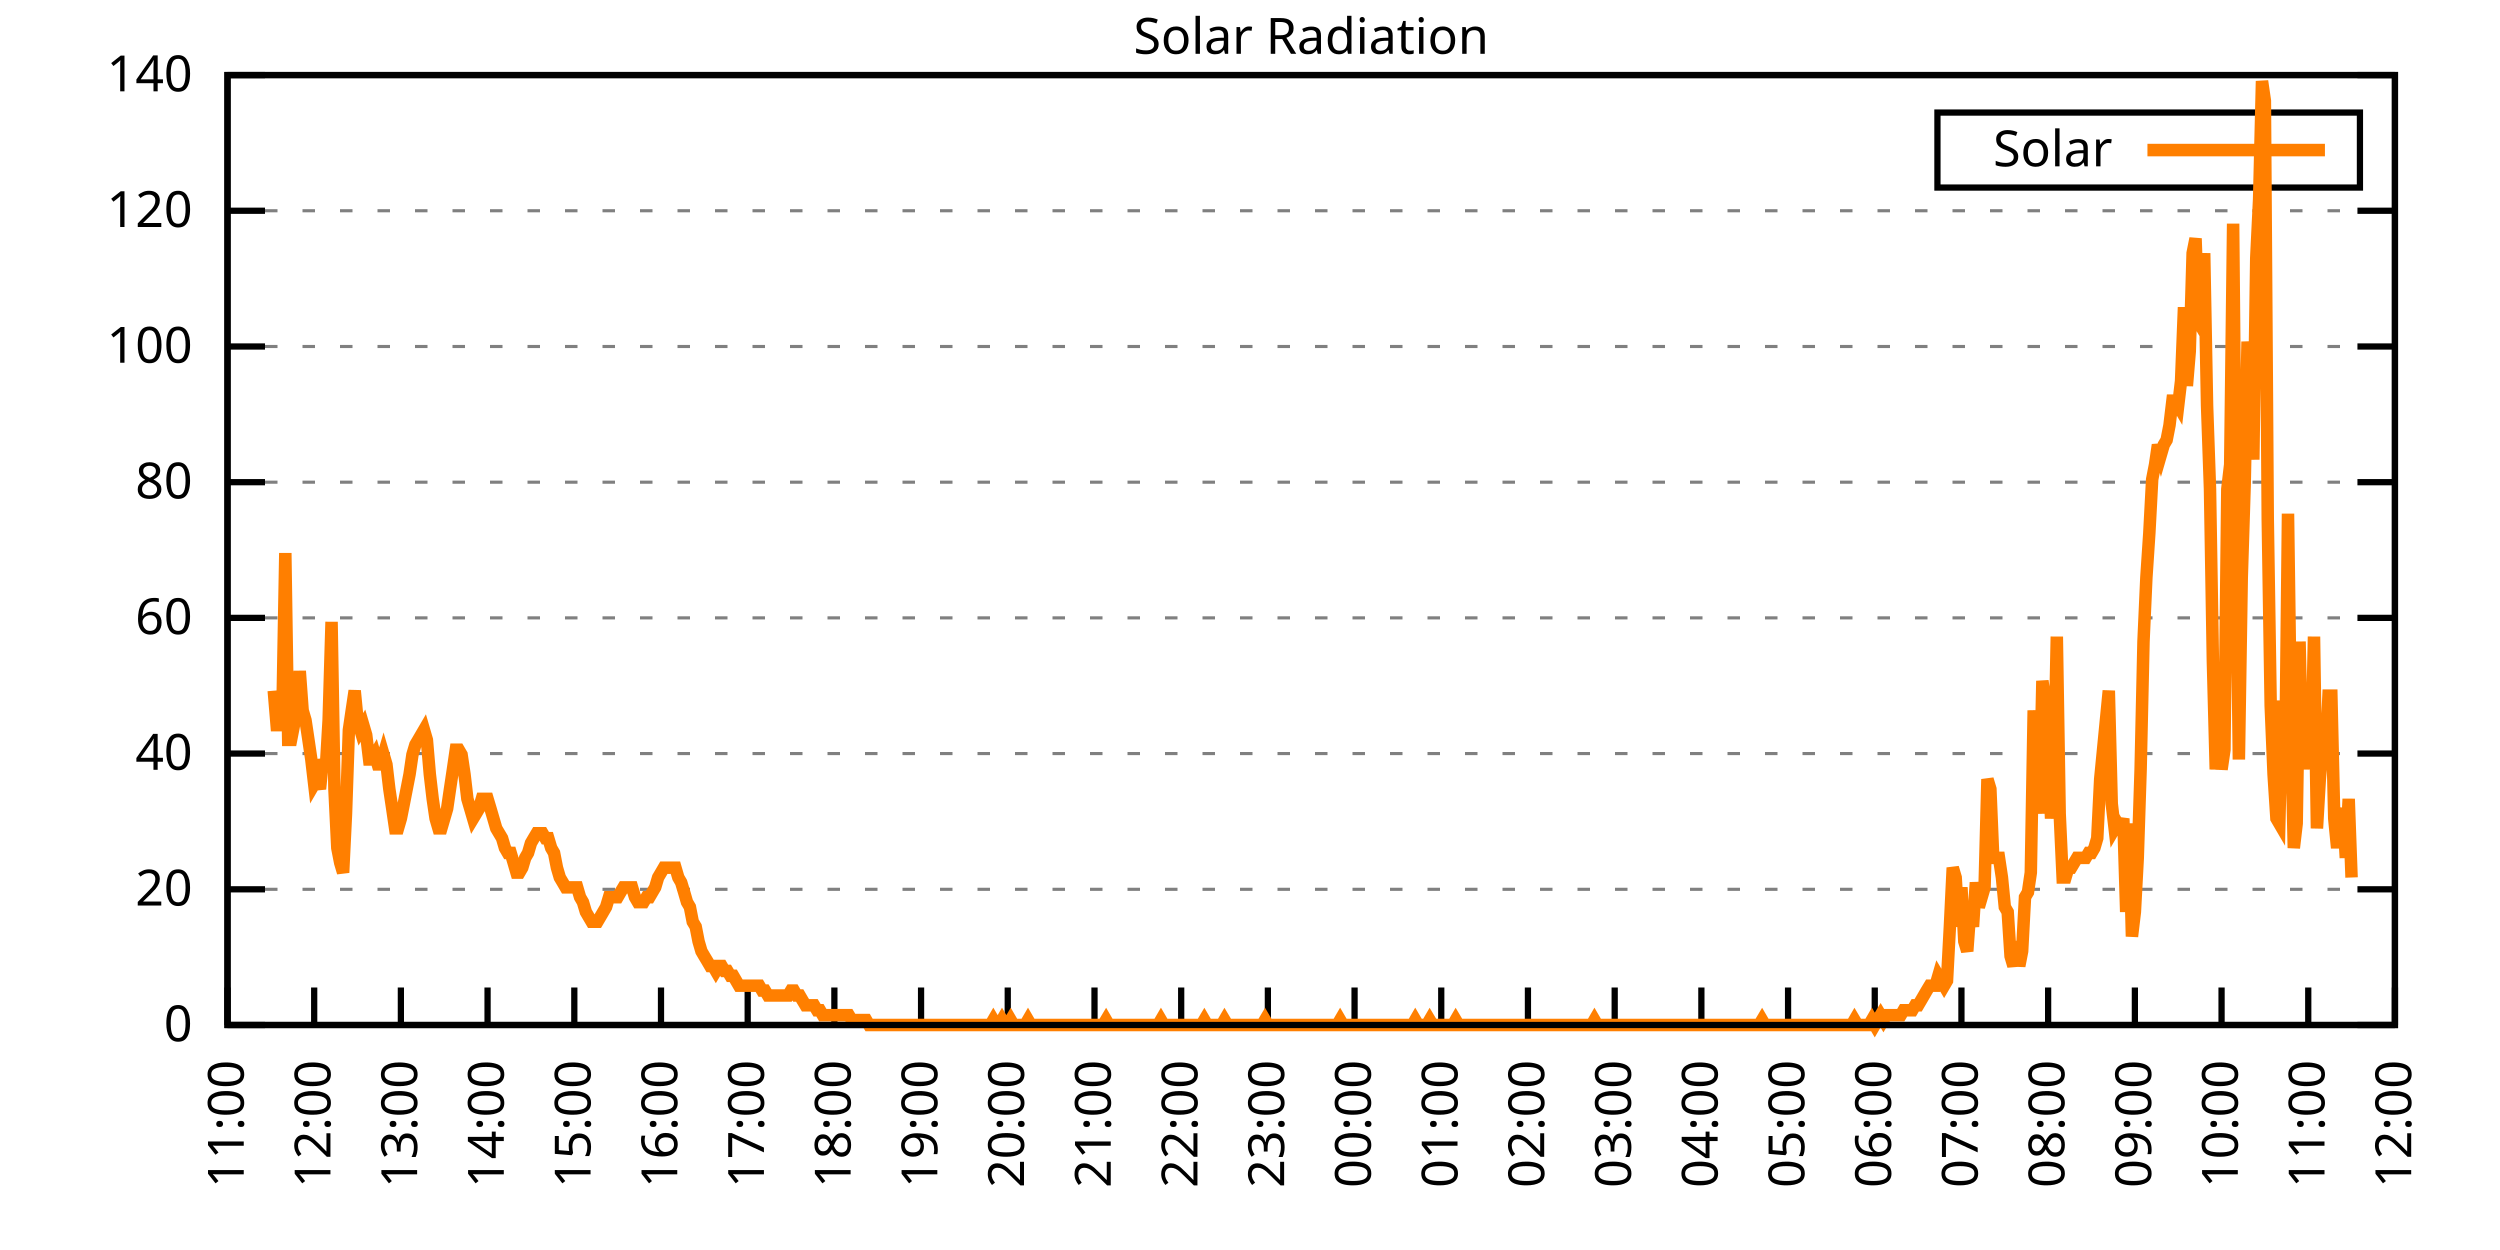
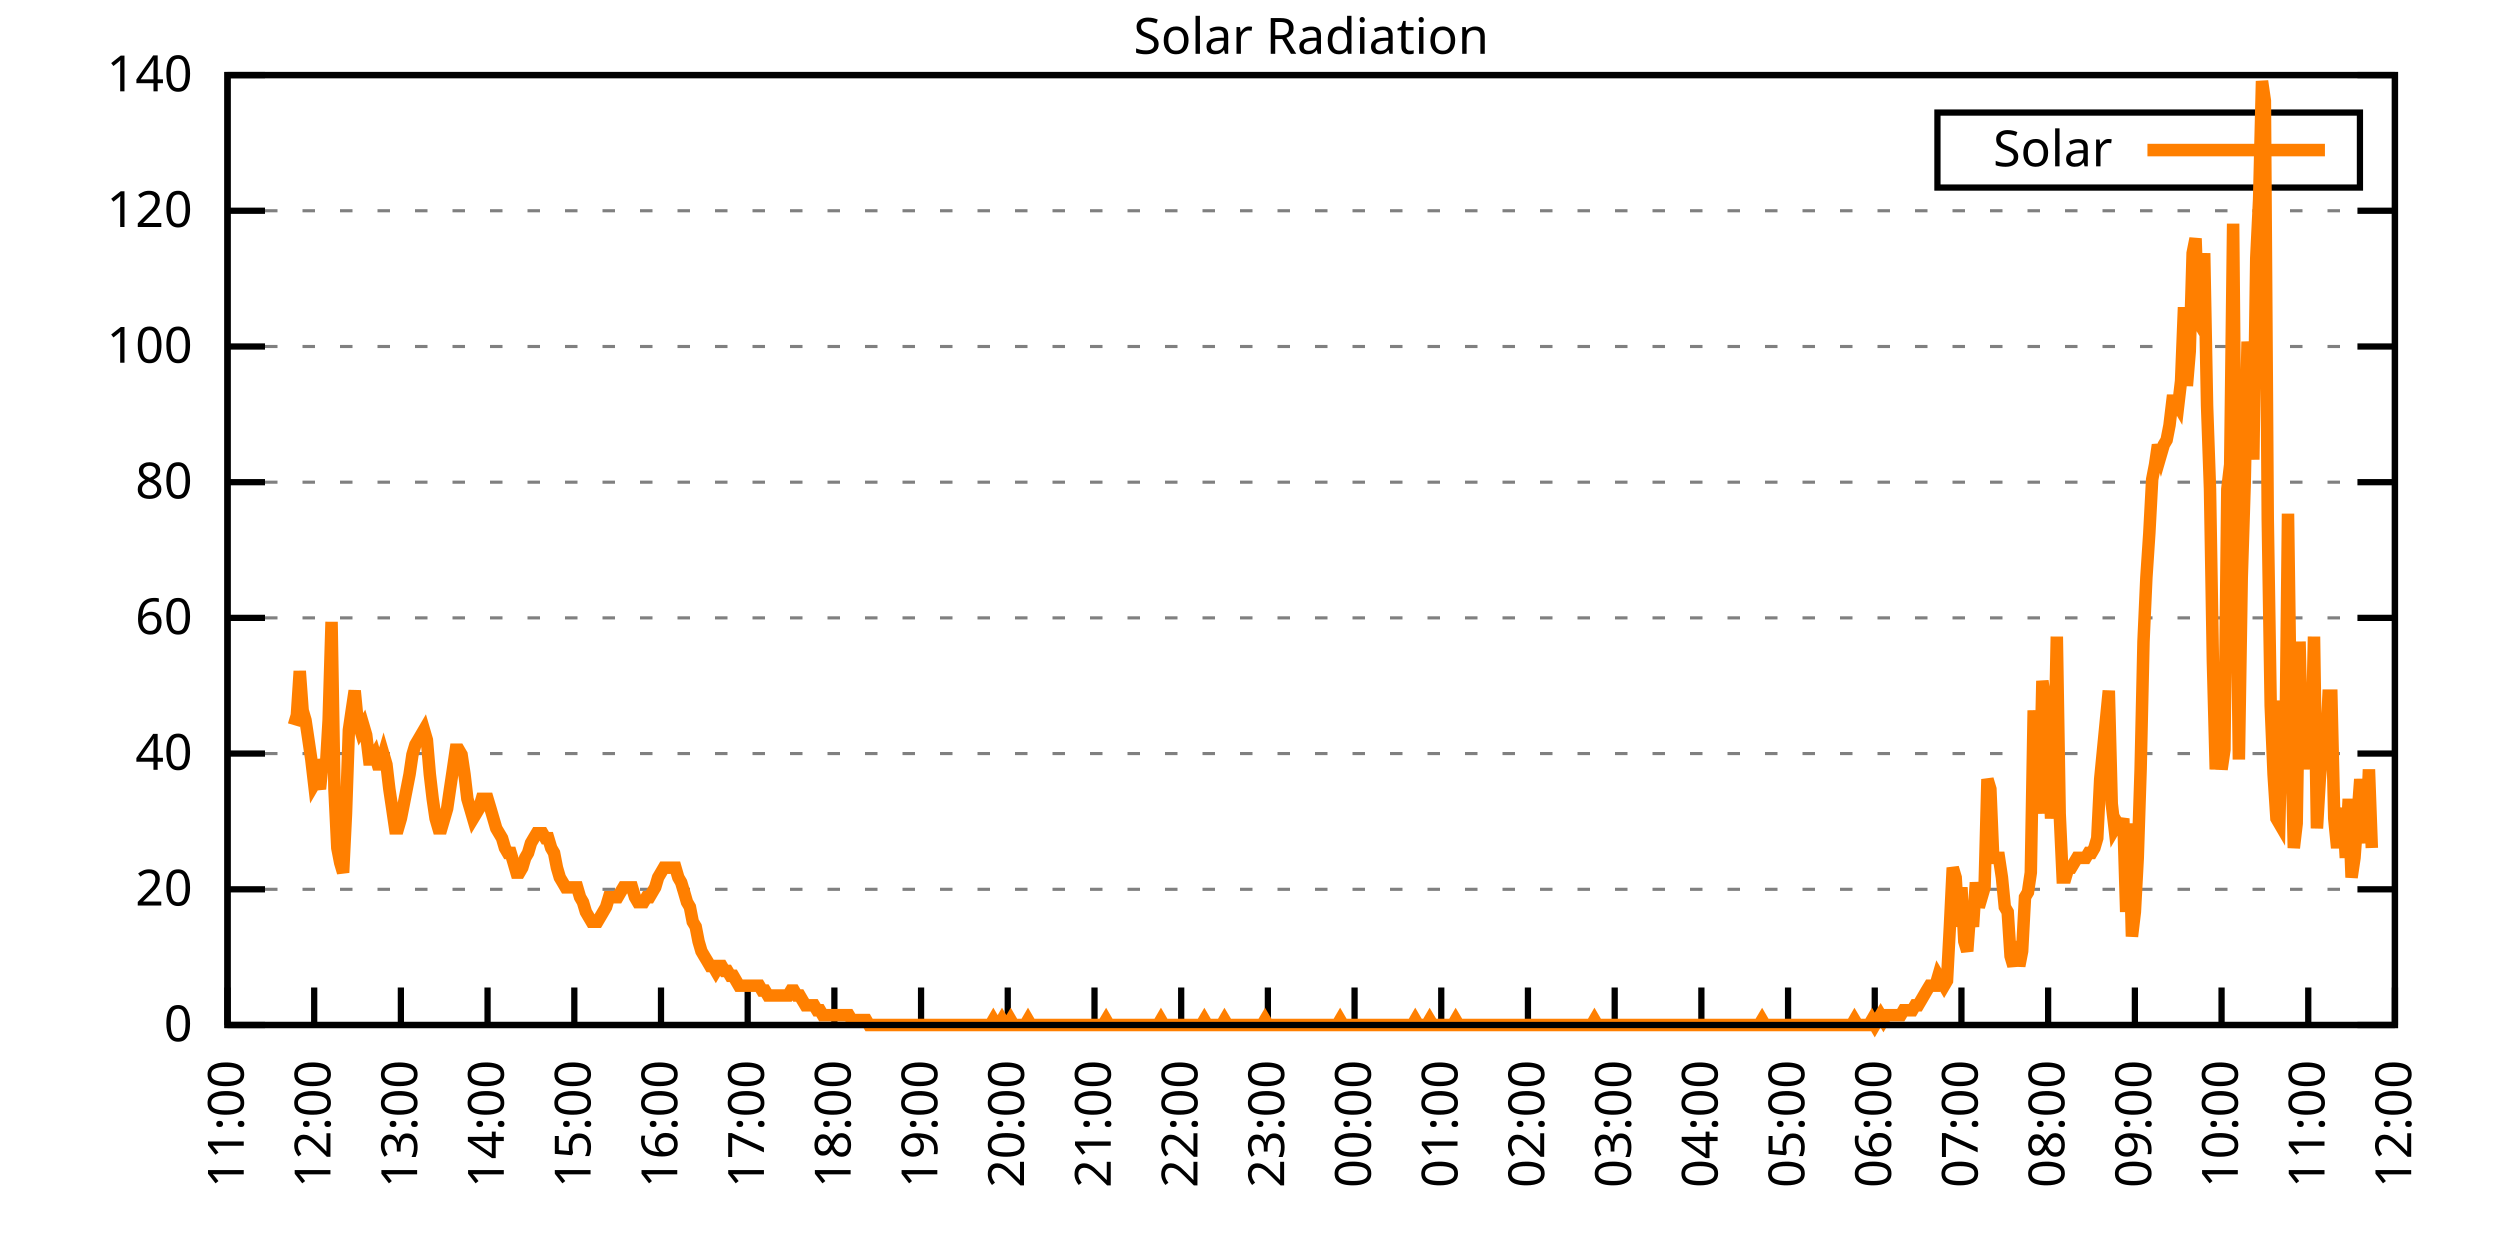
<svg xmlns="http://www.w3.org/2000/svg" xmlns:xlink="http://www.w3.org/1999/xlink" width="400" height="200" viewBox="0 0 400 200">
  <g id="gnuplot_canvas">
    <rect x="0" y="0" width="400" height="200" fill="none" />
    <defs>
      <circle id="gpDot" r="0.5" stroke-width="0.5" stroke="currentColor" />
      <path id="gpPt0" stroke-width="0.333" stroke="currentColor" d="M-1,0 h2 M0,-1 v2" />
      <path id="gpPt1" stroke-width="0.333" stroke="currentColor" d="M-1,-1 L1,1 M1,-1 L-1,1" />
      <path id="gpPt2" stroke-width="0.333" stroke="currentColor" d="M-1,0 L1,0 M0,-1 L0,1 M-1,-1 L1,1 M-1,1 L1,-1" />
      <rect id="gpPt3" stroke-width="0.333" stroke="currentColor" x="-1" y="-1" width="2" height="2" />
      <rect id="gpPt4" stroke-width="0.333" stroke="currentColor" fill="currentColor" x="-1" y="-1" width="2" height="2" />
      <circle id="gpPt5" stroke-width="0.333" stroke="currentColor" cx="0" cy="0" r="1" />
      <use xlink:href="#gpPt5" id="gpPt6" fill="currentColor" stroke="none" />
      <path id="gpPt7" stroke-width="0.333" stroke="currentColor" d="M0,-1.33 L-1.33,0.67 L1.33,0.67 z" />
      <use xlink:href="#gpPt7" id="gpPt8" fill="currentColor" stroke="none" />
      <use xlink:href="#gpPt7" id="gpPt9" stroke="currentColor" transform="rotate(180)" />
      <use xlink:href="#gpPt9" id="gpPt10" fill="currentColor" stroke="none" />
      <use xlink:href="#gpPt3" id="gpPt11" stroke="currentColor" transform="rotate(45)" />
      <use xlink:href="#gpPt11" id="gpPt12" fill="currentColor" stroke="none" />
      <path id="gpPt13" stroke-width="0.333" stroke="currentColor" d="M0,1.330 L1.265,0.411 L0.782,-1.067 L-0.782,-1.076 L-1.265,0.411 z" />
      <use xlink:href="#gpPt13" id="gpPt14" fill="currentColor" stroke="none" />
      <filter id="textbox" filterUnits="objectBoundingBox" x="0" y="0" height="1" width="1">
        <feFlood flood-color="white" flood-opacity="1" result="bgnd" />
        <feComposite in="SourceGraphic" in2="bgnd" operator="atop" />
      </filter>
      <filter id="greybox" filterUnits="objectBoundingBox" x="0" y="0" height="1" width="1">
        <feFlood flood-color="lightgrey" flood-opacity="1" result="grey" />
        <feComposite in="SourceGraphic" in2="grey" operator="atop" />
      </filter>
    </defs>
    <g fill="none" color="white" stroke="currentColor" stroke-width="1.00" stroke-linecap="butt" stroke-linejoin="miter">
</g>
    <g fill="none" color="black" stroke="currentColor" stroke-width="1.00" stroke-linecap="butt" stroke-linejoin="miter">
      <g stroke="none" shape-rendering="crispEdges">
        <polygon fill="rgb(255, 255, 255)" points="36.40,164.00 383.18,164.00 383.18,12.02 36.40,12.02 " />
      </g>
    </g>
    <g fill="none" color="black" stroke="currentColor" stroke-width="1.00" stroke-linecap="butt" stroke-linejoin="miter">
</g>
    <g fill="none" color="black" stroke="black" stroke-width="0.50" stroke-linecap="butt" stroke-linejoin="miter">
</g>
    <g fill="none" color="gray" stroke="currentColor" stroke-width="0.50" stroke-linecap="butt" stroke-linejoin="miter">
      <path stroke="gray" stroke-dasharray="2,4" class="gridline" d="M36.40,164.00 L383.19,164.00  " />
    </g>
    <g fill="none" color="gray" stroke="gray" stroke-width="1.00" stroke-linecap="butt" stroke-linejoin="miter">
</g>
    <g fill="none" color="black" stroke="currentColor" stroke-width="1.00" stroke-linecap="butt" stroke-linejoin="miter">
      <path stroke="black" d="M36.40,164.00 L42.40,164.00 M383.19,164.00 L377.19,164.00  " />
      <g transform="translate(30.80,166.60)" stroke="none" fill="black" font-family="Sans" font-size="8.00" text-anchor="end">
        <text>
          <tspan font-family="Sans"> 0</tspan>
        </text>
      </g>
    </g>
    <g fill="none" color="black" stroke="currentColor" stroke-width="1.00" stroke-linecap="butt" stroke-linejoin="miter">
</g>
    <g fill="none" color="black" stroke="black" stroke-width="0.50" stroke-linecap="butt" stroke-linejoin="miter">
</g>
    <g fill="none" color="gray" stroke="currentColor" stroke-width="0.50" stroke-linecap="butt" stroke-linejoin="miter">
      <path stroke="gray" stroke-dasharray="2,4" class="gridline" d="M36.40,142.29 L383.19,142.29  " />
    </g>
    <g fill="none" color="gray" stroke="gray" stroke-width="1.00" stroke-linecap="butt" stroke-linejoin="miter">
</g>
    <g fill="none" color="black" stroke="currentColor" stroke-width="1.00" stroke-linecap="butt" stroke-linejoin="miter">
      <path stroke="black" d="M36.40,142.29 L42.40,142.29 M383.19,142.29 L377.19,142.29  " />
      <g transform="translate(30.80,144.89)" stroke="none" fill="black" font-family="Sans" font-size="8.00" text-anchor="end">
        <text>
          <tspan font-family="Sans"> 20</tspan>
        </text>
      </g>
    </g>
    <g fill="none" color="black" stroke="currentColor" stroke-width="1.00" stroke-linecap="butt" stroke-linejoin="miter">
</g>
    <g fill="none" color="black" stroke="black" stroke-width="0.50" stroke-linecap="butt" stroke-linejoin="miter">
</g>
    <g fill="none" color="gray" stroke="currentColor" stroke-width="0.50" stroke-linecap="butt" stroke-linejoin="miter">
      <path stroke="gray" stroke-dasharray="2,4" class="gridline" d="M36.40,120.57 L383.19,120.57  " />
    </g>
    <g fill="none" color="gray" stroke="gray" stroke-width="1.00" stroke-linecap="butt" stroke-linejoin="miter">
</g>
    <g fill="none" color="black" stroke="currentColor" stroke-width="1.00" stroke-linecap="butt" stroke-linejoin="miter">
      <path stroke="black" d="M36.40,120.57 L42.40,120.57 M383.19,120.57 L377.19,120.57  " />
      <g transform="translate(30.80,123.17)" stroke="none" fill="black" font-family="Sans" font-size="8.00" text-anchor="end">
        <text>
          <tspan font-family="Sans"> 40</tspan>
        </text>
      </g>
    </g>
    <g fill="none" color="black" stroke="currentColor" stroke-width="1.00" stroke-linecap="butt" stroke-linejoin="miter">
</g>
    <g fill="none" color="black" stroke="black" stroke-width="0.50" stroke-linecap="butt" stroke-linejoin="miter">
</g>
    <g fill="none" color="gray" stroke="currentColor" stroke-width="0.50" stroke-linecap="butt" stroke-linejoin="miter">
      <path stroke="gray" stroke-dasharray="2,4" class="gridline" d="M36.40,98.86 L383.19,98.86  " />
    </g>
    <g fill="none" color="gray" stroke="gray" stroke-width="1.00" stroke-linecap="butt" stroke-linejoin="miter">
</g>
    <g fill="none" color="black" stroke="currentColor" stroke-width="1.00" stroke-linecap="butt" stroke-linejoin="miter">
      <path stroke="black" d="M36.40,98.86 L42.40,98.86 M383.19,98.86 L377.19,98.86  " />
      <g transform="translate(30.80,101.46)" stroke="none" fill="black" font-family="Sans" font-size="8.00" text-anchor="end">
        <text>
          <tspan font-family="Sans"> 60</tspan>
        </text>
      </g>
    </g>
    <g fill="none" color="black" stroke="currentColor" stroke-width="1.00" stroke-linecap="butt" stroke-linejoin="miter">
</g>
    <g fill="none" color="black" stroke="black" stroke-width="0.50" stroke-linecap="butt" stroke-linejoin="miter">
</g>
    <g fill="none" color="gray" stroke="currentColor" stroke-width="0.50" stroke-linecap="butt" stroke-linejoin="miter">
      <path stroke="gray" stroke-dasharray="2,4" class="gridline" d="M36.40,77.15 L383.19,77.15  " />
    </g>
    <g fill="none" color="gray" stroke="gray" stroke-width="1.00" stroke-linecap="butt" stroke-linejoin="miter">
</g>
    <g fill="none" color="black" stroke="currentColor" stroke-width="1.00" stroke-linecap="butt" stroke-linejoin="miter">
      <path stroke="black" d="M36.40,77.15 L42.40,77.15 M383.19,77.15 L377.19,77.15  " />
      <g transform="translate(30.80,79.75)" stroke="none" fill="black" font-family="Sans" font-size="8.00" text-anchor="end">
        <text>
          <tspan font-family="Sans"> 80</tspan>
        </text>
      </g>
    </g>
    <g fill="none" color="black" stroke="currentColor" stroke-width="1.00" stroke-linecap="butt" stroke-linejoin="miter">
</g>
    <g fill="none" color="black" stroke="black" stroke-width="0.50" stroke-linecap="butt" stroke-linejoin="miter">
</g>
    <g fill="none" color="gray" stroke="currentColor" stroke-width="0.50" stroke-linecap="butt" stroke-linejoin="miter">
      <path stroke="gray" stroke-dasharray="2,4" class="gridline" d="M36.40,55.44 L383.19,55.44  " />
    </g>
    <g fill="none" color="gray" stroke="gray" stroke-width="1.00" stroke-linecap="butt" stroke-linejoin="miter">
</g>
    <g fill="none" color="black" stroke="currentColor" stroke-width="1.00" stroke-linecap="butt" stroke-linejoin="miter">
      <path stroke="black" d="M36.40,55.44 L42.40,55.44 M383.19,55.44 L377.19,55.44  " />
      <g transform="translate(30.80,58.04)" stroke="none" fill="black" font-family="Sans" font-size="8.00" text-anchor="end">
        <text>
          <tspan font-family="Sans"> 100</tspan>
        </text>
      </g>
    </g>
    <g fill="none" color="black" stroke="currentColor" stroke-width="1.00" stroke-linecap="butt" stroke-linejoin="miter">
</g>
    <g fill="none" color="black" stroke="black" stroke-width="0.50" stroke-linecap="butt" stroke-linejoin="miter">
</g>
    <g fill="none" color="gray" stroke="currentColor" stroke-width="0.50" stroke-linecap="butt" stroke-linejoin="miter">
      <path stroke="gray" stroke-dasharray="2,4" class="gridline" d="M36.40,33.72 L383.19,33.72  " />
    </g>
    <g fill="none" color="gray" stroke="gray" stroke-width="1.00" stroke-linecap="butt" stroke-linejoin="miter">
</g>
    <g fill="none" color="black" stroke="currentColor" stroke-width="1.00" stroke-linecap="butt" stroke-linejoin="miter">
      <path stroke="black" d="M36.40,33.72 L42.40,33.72 M383.19,33.72 L377.19,33.72  " />
      <g transform="translate(30.80,36.32)" stroke="none" fill="black" font-family="Sans" font-size="8.00" text-anchor="end">
        <text>
          <tspan font-family="Sans"> 120</tspan>
        </text>
      </g>
    </g>
    <g fill="none" color="black" stroke="currentColor" stroke-width="1.00" stroke-linecap="butt" stroke-linejoin="miter">
</g>
    <g fill="none" color="black" stroke="black" stroke-width="0.50" stroke-linecap="butt" stroke-linejoin="miter">
</g>
    <g fill="none" color="gray" stroke="currentColor" stroke-width="0.50" stroke-linecap="butt" stroke-linejoin="miter">
      <path stroke="gray" stroke-dasharray="2,4" class="gridline" d="M36.40,12.01 L383.19,12.01  " />
    </g>
    <g fill="none" color="gray" stroke="gray" stroke-width="1.00" stroke-linecap="butt" stroke-linejoin="miter">
</g>
    <g fill="none" color="black" stroke="currentColor" stroke-width="1.00" stroke-linecap="butt" stroke-linejoin="miter">
      <path stroke="black" d="M36.40,12.01 L42.40,12.01 M383.19,12.01 L377.19,12.01  " />
      <g transform="translate(30.80,14.61)" stroke="none" fill="black" font-family="Sans" font-size="8.00" text-anchor="end">
        <text>
          <tspan font-family="Sans"> 140</tspan>
        </text>
      </g>
    </g>
    <g fill="none" color="black" stroke="currentColor" stroke-width="1.00" stroke-linecap="butt" stroke-linejoin="miter">
      <path stroke="black" d="M36.40,164.00 L36.40,158.00  " />
      <g transform="translate(39.00,169.60) rotate(270.00)" stroke="none" fill="black" font-family="Sans" font-size="8.00" text-anchor="end">
        <text>
          <tspan font-family="Sans">11:00</tspan>
        </text>
      </g>
    </g>
    <g fill="none" color="black" stroke="currentColor" stroke-width="1.00" stroke-linecap="butt" stroke-linejoin="miter">
      <path stroke="black" d="M50.27,164.00 L50.27,158.00  " />
      <g transform="translate(52.87,169.60) rotate(270.00)" stroke="none" fill="black" font-family="Sans" font-size="8.00" text-anchor="end">
        <text>
          <tspan font-family="Sans">12:00</tspan>
        </text>
      </g>
    </g>
    <g fill="none" color="black" stroke="currentColor" stroke-width="1.00" stroke-linecap="butt" stroke-linejoin="miter">
      <path stroke="black" d="M64.14,164.00 L64.14,158.00  " />
      <g transform="translate(66.74,169.60) rotate(270.00)" stroke="none" fill="black" font-family="Sans" font-size="8.00" text-anchor="end">
        <text>
          <tspan font-family="Sans">13:00</tspan>
        </text>
      </g>
    </g>
    <g fill="none" color="black" stroke="currentColor" stroke-width="1.00" stroke-linecap="butt" stroke-linejoin="miter">
      <path stroke="black" d="M78.01,164.00 L78.01,158.00  " />
      <g transform="translate(80.61,169.60) rotate(270.00)" stroke="none" fill="black" font-family="Sans" font-size="8.00" text-anchor="end">
        <text>
          <tspan font-family="Sans">14:00</tspan>
        </text>
      </g>
    </g>
    <g fill="none" color="black" stroke="currentColor" stroke-width="1.00" stroke-linecap="butt" stroke-linejoin="miter">
      <path stroke="black" d="M91.89,164.00 L91.89,158.00  " />
      <g transform="translate(94.49,169.60) rotate(270.00)" stroke="none" fill="black" font-family="Sans" font-size="8.00" text-anchor="end">
        <text>
          <tspan font-family="Sans">15:00</tspan>
        </text>
      </g>
    </g>
    <g fill="none" color="black" stroke="currentColor" stroke-width="1.00" stroke-linecap="butt" stroke-linejoin="miter">
      <path stroke="black" d="M105.76,164.00 L105.76,158.00  " />
      <g transform="translate(108.36,169.60) rotate(270.00)" stroke="none" fill="black" font-family="Sans" font-size="8.00" text-anchor="end">
        <text>
          <tspan font-family="Sans">16:00</tspan>
        </text>
      </g>
    </g>
    <g fill="none" color="black" stroke="currentColor" stroke-width="1.00" stroke-linecap="butt" stroke-linejoin="miter">
      <path stroke="black" d="M119.63,164.00 L119.63,158.00  " />
      <g transform="translate(122.23,169.60) rotate(270.00)" stroke="none" fill="black" font-family="Sans" font-size="8.00" text-anchor="end">
        <text>
          <tspan font-family="Sans">17:00</tspan>
        </text>
      </g>
    </g>
    <g fill="none" color="black" stroke="currentColor" stroke-width="1.00" stroke-linecap="butt" stroke-linejoin="miter">
      <path stroke="black" d="M133.50,164.00 L133.50,158.00  " />
      <g transform="translate(136.10,169.60) rotate(270.00)" stroke="none" fill="black" font-family="Sans" font-size="8.00" text-anchor="end">
        <text>
          <tspan font-family="Sans">18:00</tspan>
        </text>
      </g>
    </g>
    <g fill="none" color="black" stroke="currentColor" stroke-width="1.00" stroke-linecap="butt" stroke-linejoin="miter">
      <path stroke="black" d="M147.37,164.00 L147.37,158.00  " />
      <g transform="translate(149.97,169.60) rotate(270.00)" stroke="none" fill="black" font-family="Sans" font-size="8.00" text-anchor="end">
        <text>
          <tspan font-family="Sans">19:00</tspan>
        </text>
      </g>
    </g>
    <g fill="none" color="black" stroke="currentColor" stroke-width="1.00" stroke-linecap="butt" stroke-linejoin="miter">
      <path stroke="black" d="M161.24,164.00 L161.24,158.00  " />
      <g transform="translate(163.84,169.60) rotate(270.00)" stroke="none" fill="black" font-family="Sans" font-size="8.00" text-anchor="end">
        <text>
          <tspan font-family="Sans">20:00</tspan>
        </text>
      </g>
    </g>
    <g fill="none" color="black" stroke="currentColor" stroke-width="1.00" stroke-linecap="butt" stroke-linejoin="miter">
      <path stroke="black" d="M175.12,164.00 L175.12,158.00  " />
      <g transform="translate(177.72,169.60) rotate(270.00)" stroke="none" fill="black" font-family="Sans" font-size="8.00" text-anchor="end">
        <text>
          <tspan font-family="Sans">21:00</tspan>
        </text>
      </g>
    </g>
    <g fill="none" color="black" stroke="currentColor" stroke-width="1.00" stroke-linecap="butt" stroke-linejoin="miter">
      <path stroke="black" d="M188.99,164.00 L188.99,158.00  " />
      <g transform="translate(191.59,169.60) rotate(270.00)" stroke="none" fill="black" font-family="Sans" font-size="8.00" text-anchor="end">
        <text>
          <tspan font-family="Sans">22:00</tspan>
        </text>
      </g>
    </g>
    <g fill="none" color="black" stroke="currentColor" stroke-width="1.00" stroke-linecap="butt" stroke-linejoin="miter">
      <path stroke="black" d="M202.86,164.00 L202.86,158.00  " />
      <g transform="translate(205.46,169.60) rotate(270.00)" stroke="none" fill="black" font-family="Sans" font-size="8.00" text-anchor="end">
        <text>
          <tspan font-family="Sans">23:00</tspan>
        </text>
      </g>
    </g>
    <g fill="none" color="black" stroke="currentColor" stroke-width="1.00" stroke-linecap="butt" stroke-linejoin="miter">
      <path stroke="black" d="M216.73,164.00 L216.73,158.00  " />
      <g transform="translate(219.33,169.60) rotate(270.00)" stroke="none" fill="black" font-family="Sans" font-size="8.00" text-anchor="end">
        <text>
          <tspan font-family="Sans">00:00</tspan>
        </text>
      </g>
    </g>
    <g fill="none" color="black" stroke="currentColor" stroke-width="1.00" stroke-linecap="butt" stroke-linejoin="miter">
      <path stroke="black" d="M230.60,164.00 L230.60,158.00  " />
      <g transform="translate(233.20,169.60) rotate(270.00)" stroke="none" fill="black" font-family="Sans" font-size="8.00" text-anchor="end">
        <text>
          <tspan font-family="Sans">01:00</tspan>
        </text>
      </g>
    </g>
    <g fill="none" color="black" stroke="currentColor" stroke-width="1.00" stroke-linecap="butt" stroke-linejoin="miter">
      <path stroke="black" d="M244.47,164.00 L244.47,158.00  " />
      <g transform="translate(247.07,169.60) rotate(270.00)" stroke="none" fill="black" font-family="Sans" font-size="8.00" text-anchor="end">
        <text>
          <tspan font-family="Sans">02:00</tspan>
        </text>
      </g>
    </g>
    <g fill="none" color="black" stroke="currentColor" stroke-width="1.00" stroke-linecap="butt" stroke-linejoin="miter">
      <path stroke="black" d="M258.35,164.00 L258.35,158.00  " />
      <g transform="translate(260.95,169.60) rotate(270.00)" stroke="none" fill="black" font-family="Sans" font-size="8.00" text-anchor="end">
        <text>
          <tspan font-family="Sans">03:00</tspan>
        </text>
      </g>
    </g>
    <g fill="none" color="black" stroke="currentColor" stroke-width="1.00" stroke-linecap="butt" stroke-linejoin="miter">
      <path stroke="black" d="M272.22,164.00 L272.22,158.00  " />
      <g transform="translate(274.82,169.60) rotate(270.00)" stroke="none" fill="black" font-family="Sans" font-size="8.00" text-anchor="end">
        <text>
          <tspan font-family="Sans">04:00</tspan>
        </text>
      </g>
    </g>
    <g fill="none" color="black" stroke="currentColor" stroke-width="1.00" stroke-linecap="butt" stroke-linejoin="miter">
      <path stroke="black" d="M286.09,164.00 L286.09,158.00  " />
      <g transform="translate(288.69,169.60) rotate(270.00)" stroke="none" fill="black" font-family="Sans" font-size="8.00" text-anchor="end">
        <text>
          <tspan font-family="Sans">05:00</tspan>
        </text>
      </g>
    </g>
    <g fill="none" color="black" stroke="currentColor" stroke-width="1.00" stroke-linecap="butt" stroke-linejoin="miter">
      <path stroke="black" d="M299.96,164.00 L299.96,158.00  " />
      <g transform="translate(302.56,169.60) rotate(270.00)" stroke="none" fill="black" font-family="Sans" font-size="8.00" text-anchor="end">
        <text>
          <tspan font-family="Sans">06:00</tspan>
        </text>
      </g>
    </g>
    <g fill="none" color="black" stroke="currentColor" stroke-width="1.00" stroke-linecap="butt" stroke-linejoin="miter">
      <path stroke="black" d="M313.83,164.00 L313.83,158.00  " />
      <g transform="translate(316.43,169.60) rotate(270.00)" stroke="none" fill="black" font-family="Sans" font-size="8.00" text-anchor="end">
        <text>
          <tspan font-family="Sans">07:00</tspan>
        </text>
      </g>
    </g>
    <g fill="none" color="black" stroke="currentColor" stroke-width="1.00" stroke-linecap="butt" stroke-linejoin="miter">
      <path stroke="black" d="M327.70,164.00 L327.70,158.00  " />
      <g transform="translate(330.30,169.60) rotate(270.00)" stroke="none" fill="black" font-family="Sans" font-size="8.00" text-anchor="end">
        <text>
          <tspan font-family="Sans">08:00</tspan>
        </text>
      </g>
    </g>
    <g fill="none" color="black" stroke="currentColor" stroke-width="1.00" stroke-linecap="butt" stroke-linejoin="miter">
      <path stroke="black" d="M341.58,164.00 L341.58,158.00  " />
      <g transform="translate(344.18,169.60) rotate(270.00)" stroke="none" fill="black" font-family="Sans" font-size="8.00" text-anchor="end">
        <text>
          <tspan font-family="Sans">09:00</tspan>
        </text>
      </g>
    </g>
    <g fill="none" color="black" stroke="currentColor" stroke-width="1.00" stroke-linecap="butt" stroke-linejoin="miter">
      <path stroke="black" d="M355.45,164.00 L355.45,158.00  " />
      <g transform="translate(358.05,169.60) rotate(270.00)" stroke="none" fill="black" font-family="Sans" font-size="8.00" text-anchor="end">
        <text>
          <tspan font-family="Sans">10:00</tspan>
        </text>
      </g>
    </g>
    <g fill="none" color="black" stroke="currentColor" stroke-width="1.00" stroke-linecap="butt" stroke-linejoin="miter">
      <path stroke="black" d="M369.32,164.00 L369.32,158.00  " />
      <g transform="translate(371.92,169.60) rotate(270.00)" stroke="none" fill="black" font-family="Sans" font-size="8.00" text-anchor="end">
        <text>
          <tspan font-family="Sans">11:00</tspan>
        </text>
      </g>
    </g>
    <g fill="none" color="black" stroke="currentColor" stroke-width="1.00" stroke-linecap="butt" stroke-linejoin="miter">
      <path stroke="black" d="M383.19,164.00 L383.19,158.00  " />
      <g transform="translate(385.79,169.60) rotate(270.00)" stroke="none" fill="black" font-family="Sans" font-size="8.00" text-anchor="end">
        <text>
          <tspan font-family="Sans">12:00</tspan>
        </text>
      </g>
    </g>
    <g fill="none" color="black" stroke="currentColor" stroke-width="1.00" stroke-linecap="butt" stroke-linejoin="miter">
</g>
    <g fill="none" color="black" stroke="currentColor" stroke-width="1.00" stroke-linecap="butt" stroke-linejoin="miter">
      <path stroke="black" d="M36.40,12.01 L36.40,164.00 L383.19,164.00 L383.19,12.01 L36.40,12.01 Z  " />
    </g>
    <g fill="none" color="black" stroke="currentColor" stroke-width="1.00" stroke-linecap="butt" stroke-linejoin="miter">
</g>
    <g fill="none" color="black" stroke="currentColor" stroke-width="1.00" stroke-linecap="butt" stroke-linejoin="miter">
      <path stroke="black" d="M309.99,30.01 L309.99,18.01 L377.59,18.01 L377.59,30.01 L309.99,30.01 Z  " />
    </g>
    <g id="Solar_Radiation_plot_1">
      <g fill="none" color="white" stroke="black" stroke-width="2.00" stroke-linecap="butt" stroke-linejoin="miter">
</g>
      <g fill="none" color="black" stroke="currentColor" stroke-width="2.00" stroke-linecap="butt" stroke-linejoin="miter">
        <g transform="translate(337.99,26.61)" stroke="none" fill="black" font-family="Sans" font-size="8.00" text-anchor="end">
          <text>
            <tspan font-family="Sans">Solar</tspan>
          </text>
        </g>
      </g>
      <g fill="none" color="black" stroke="currentColor" stroke-width="2.00" stroke-linecap="butt" stroke-linejoin="miter">
-         <path stroke="rgb(255, 127,   0)" d="M343.59,24.01 L371.99,24.01 M43.80,110.51 L44.26,116.02 L44.72,116.02 L45.19,113.66 L45.65,88.49 L46.11,118.38   L46.57,118.38 L47.03,116.02 L47.50,114.44 L47.96,107.37 L48.42,113.66 L48.88,115.23 L49.35,118.38 L49.81,121.52   L50.27,125.46 L50.73,124.67 L51.20,126.24 L51.66,121.52 L52.12,123.10 L52.58,115.23 L53.05,99.50 L53.51,126.24   L53.97,135.68 L54.43,138.04 L54.90,139.62 L55.36,130.18 L55.82,116.80 L56.28,113.66 L56.75,110.51 L57.21,115.23   L57.67,116.80 L58.13,116.02 L58.59,117.59 L59.06,121.52 L59.52,121.52 L59.98,120.74 L60.44,122.31 L60.91,122.31   L61.37,120.74 L61.83,122.31 L62.29,126.24 L62.76,129.39 L63.22,132.54 L63.68,132.54 L64.14,130.96 L64.61,128.60   L65.07,126.24 L65.53,123.88 L65.99,120.74 L66.46,119.16 L66.92,118.38 L67.38,117.59 L67.84,116.80 L68.30,118.38   L68.77,123.88 L69.23,127.82 L69.69,130.96 L70.15,132.54 L70.62,132.54 L71.08,130.96 L71.54,129.39 L72.00,126.24   L72.47,123.10 L72.93,119.95 L73.39,119.95 L73.85,120.74 L74.32,123.88 L74.78,127.82 L75.24,129.39 L75.70,130.96   L76.17,130.18 L76.63,129.39 L77.09,127.82 L77.55,127.82 L78.01,127.82 L78.48,129.39 L78.94,130.96 L79.40,132.54   L79.86,133.32 L80.33,134.11 L80.79,135.68 L81.25,136.47 L81.71,136.47 L82.18,138.04 L82.64,139.62 L83.10,139.62   L83.56,138.83 L84.03,137.26 L84.49,136.47 L84.95,134.90 L85.41,134.11 L85.88,133.32 L86.34,133.32 L86.80,133.32   L87.26,134.11 L87.72,134.11 L88.19,135.68 L88.65,136.47 L89.11,138.83 L89.57,140.40 L90.04,141.19 L90.50,141.98   L90.96,141.98 L91.42,141.98 L91.89,141.98 L92.35,141.98 L92.81,143.55 L93.27,144.34 L93.74,145.91 L94.20,146.70   L94.66,147.48 L95.12,147.48 L95.59,147.48 L96.05,146.70 L96.51,145.91 L96.97,145.12 L97.44,143.55 L97.90,143.55   L98.36,143.55 L98.82,143.55 L99.28,142.76 L99.75,141.98 L100.21,141.98 L100.67,141.98 L101.13,141.98 L101.60,143.55   L102.06,144.34 L102.52,144.34 L102.98,144.34 L103.45,143.55 L103.91,143.55 L104.37,142.76 L104.83,141.98 L105.30,140.40   L105.76,139.62 L106.22,138.83 L106.68,138.83 L107.15,138.83 L107.61,138.83 L108.07,138.83 L108.53,140.40 L108.99,141.19   L109.46,142.76 L109.92,144.34 L110.38,145.12 L110.84,147.48 L111.31,148.27 L111.77,150.63 L112.23,152.20 L112.69,152.99   L113.16,153.77 L113.62,154.56 L114.08,154.56 L114.54,155.35 L115.01,154.56 L115.47,154.56 L115.93,155.35 L116.39,155.35   L116.86,156.13 L117.32,156.13 L117.78,156.92 L118.24,157.71 L118.70,157.71 L119.17,157.71 L119.63,157.71 L120.09,157.71   L120.55,157.71 L121.02,157.71 L121.48,157.71 L121.94,158.49 L122.40,158.49 L122.87,159.28 L123.33,159.28 L123.79,159.28   L124.25,159.28 L124.72,159.28 L125.18,159.28 L125.64,159.28 L126.10,159.28 L126.57,158.49 L127.03,158.49 L127.49,159.28   L127.95,159.28 L128.41,160.07 L128.88,160.85 L129.34,160.85 L129.80,160.85 L130.26,160.85 L130.73,161.64 L131.19,161.64   L131.65,162.43 L132.11,162.43 L132.58,162.43 L133.04,162.43 L133.50,162.43 L133.96,162.43 L134.43,162.43 L134.89,162.43   L135.35,162.43 L135.81,162.43 L136.28,163.21 L136.74,163.21 L137.20,163.21 L137.66,163.21 L138.13,163.21 L138.59,163.21   L139.05,164.00 L139.51,164.00 L139.97,164.00 L140.44,164.00 L140.90,164.00 L141.36,164.00 L141.82,164.00 L142.29,164.00   L142.75,164.00 L143.21,164.00 L143.67,164.00 L144.14,164.00 L144.60,164.00 L145.06,164.00 L145.52,164.00 L145.99,164.00   L146.45,164.00 L146.91,164.00 L147.37,164.00 L147.84,164.00 L148.30,164.00 L148.76,164.00 L149.22,164.00 L149.68,164.00   L150.15,164.00 L150.61,164.00 L151.07,164.00 L151.53,164.00 L152.00,164.00 L152.46,164.00 L152.92,164.00 L153.38,164.00   L153.85,164.00 L154.31,164.00 L154.77,164.00 L155.23,164.00 L155.70,164.00 L156.16,164.00 L156.62,164.00 L157.08,164.00   L157.55,164.00 L158.01,164.00 L158.47,164.00 L158.93,163.21 L159.39,164.00 L159.86,164.00 L160.32,163.21 L160.78,164.00   L161.24,164.00 L161.71,163.21 L162.17,164.00 L162.63,164.00 L163.09,164.00 L163.56,164.00 L164.02,164.00 L164.48,163.21   L164.94,164.00 L165.41,164.00 L165.87,164.00 L166.33,164.00 L166.79,164.00 L167.26,164.00 L167.72,164.00 L168.18,164.00   L168.64,164.00 L169.10,164.00 L169.57,164.00 L170.03,164.00 L170.49,164.00 L170.95,164.00 L171.42,164.00 L171.88,164.00   L172.34,164.00 L172.80,164.00 L173.27,164.00 L173.73,164.00 L174.19,164.00 L174.65,164.00 L175.12,164.00 L175.58,164.00   L176.04,164.00 L176.50,164.00 L176.97,163.21 L177.43,164.00 L177.89,164.00 L178.35,164.00 L178.82,164.00 L179.28,164.00   L179.74,164.00 L180.20,164.00 L180.66,164.00 L181.13,164.00 L181.59,164.00 L182.05,164.00 L182.51,164.00 L182.98,164.00   L183.44,164.00 L183.90,164.00 L184.36,164.00 L184.83,164.00 L185.29,164.00 L185.75,163.21 L186.21,164.00 L186.68,164.00   L187.14,164.00 L187.60,164.00 L188.06,164.00 L188.53,164.00 L188.99,164.00 L189.45,164.00 L189.91,164.00 L190.37,164.00   L190.84,164.00 L191.30,164.00 L191.76,164.00 L192.22,164.00 L192.69,163.21 L193.15,164.00 L193.61,164.00 L194.07,164.00   L194.54,164.00 L195.00,164.00 L195.46,164.00 L195.92,163.21 L196.39,164.00 L196.85,164.00 L197.31,164.00 L197.77,164.00   L198.24,164.00 L198.70,164.00 L199.16,164.00 L199.62,164.00 L200.08,164.00 L200.55,164.00 L201.01,164.00 L201.47,164.00   L201.93,164.00 L202.40,163.21 L202.86,164.00 L203.32,164.00 L203.78,164.00 L204.25,164.00 L204.71,164.00 L205.17,164.00   L205.63,164.00 L206.10,164.00 L206.56,164.00 L207.02,164.00 L207.48,164.00 L207.95,164.00 L208.41,164.00 L208.87,164.00   L209.33,164.00 L209.80,164.00 L210.26,164.00 L210.72,164.00 L211.18,164.00 L211.64,164.00 L212.11,164.00 L212.57,164.00   L213.03,164.00 L213.49,164.00 L213.96,164.00 L214.42,163.21 L214.88,164.00 L215.34,164.00 L215.81,164.00 L216.27,164.00   L216.73,164.00 L217.19,164.00 L217.66,164.00 L218.12,164.00 L218.58,164.00 L219.04,164.00 L219.51,164.00 L219.97,164.00   L220.43,164.00 L220.89,164.00 L221.35,164.00 L221.82,164.00 L222.28,164.00 L222.74,164.00 L223.20,164.00 L223.67,164.00   L224.13,164.00 L224.59,164.00 L225.05,164.00 L225.52,164.00 L225.98,164.00 L226.44,163.21 L226.90,164.00 L227.37,164.00   L227.83,164.00 L228.29,164.00 L228.75,163.21 L229.22,164.00 L229.68,164.00 L230.14,164.00 L230.60,164.00 L231.06,164.00   L231.53,164.00 L231.99,164.00 L232.45,164.00 L232.91,163.21 L233.38,164.00 L233.84,164.00 L234.30,164.00 L234.76,164.00   L235.23,164.00 L235.69,164.00 L236.15,164.00 L236.61,164.00 L237.08,164.00 L237.54,164.00 L238.00,164.00 L238.46,164.00   L238.93,164.00 L239.39,164.00 L239.85,164.00 L240.31,164.00 L240.77,164.00 L241.24,164.00 L241.70,164.00 L242.16,164.00   L242.62,164.00 L243.09,164.00 L243.55,164.00 L244.01,164.00 L244.47,164.00 L244.94,164.00 L245.40,164.00 L245.86,164.00   L246.32,164.00 L246.79,164.00 L247.25,164.00 L247.71,164.00 L248.17,164.00 L248.64,164.00 L249.10,164.00 L249.56,164.00   L250.02,164.00 L250.49,164.00 L250.95,164.00 L251.41,164.00 L251.87,164.00 L252.33,164.00 L252.80,164.00 L253.26,164.00   L253.72,164.00 L254.18,164.00 L254.65,164.00 L255.11,163.21 L255.57,164.00 L256.03,164.00 L256.50,164.00 L256.96,164.00   L257.42,164.00 L257.88,164.00 L258.35,164.00 L258.81,164.00 L259.27,164.00 L259.73,164.00 L260.20,164.00 L260.66,164.00   L261.12,164.00 L261.58,164.00 L262.04,164.00 L262.51,164.00 L262.97,164.00 L263.43,164.00 L263.89,164.00 L264.36,164.00   L264.82,164.00 L265.28,164.00 L265.74,164.00 L266.21,164.00 L266.67,164.00 L267.13,164.00 L267.59,164.00 L268.06,164.00   L268.52,164.00 L268.98,164.00 L269.44,164.00 L269.91,164.00 L270.37,164.00 L270.83,164.00 L271.29,164.00 L271.75,164.00   L272.22,164.00 L272.68,164.00 L273.14,164.00 L273.60,164.00 L274.07,164.00 L274.53,164.00 L274.99,164.00 L275.45,164.00   L275.92,164.00 L276.38,164.00 L276.84,164.00 L277.30,164.00 L277.77,164.00 L278.23,164.00 L278.69,164.00 L279.15,164.00   L279.62,164.00 L280.08,164.00 L280.54,164.00 L281.00,164.00 L281.46,164.00 L281.93,163.21 L282.39,164.00 L282.85,164.00   L283.31,164.00 L283.78,164.00 L284.24,164.00 L284.70,164.00 L285.16,164.00 L285.63,164.00 L286.09,164.00 L286.55,164.00   L287.01,164.00 L287.48,164.00 L287.94,164.00 L288.40,164.00 L288.86,164.00 L289.33,164.00 L289.79,164.00 L290.25,164.00   L290.71,164.00 L291.18,164.00 L291.64,164.00 L292.10,164.00 L292.56,164.00 L293.02,164.00 L293.49,164.00 L293.95,164.00   L294.41,164.00 L294.87,164.00 L295.34,164.00 L295.80,164.00 L296.26,164.00 L296.72,163.21 L297.19,164.00 L297.65,164.00   L298.11,164.00 L298.57,164.00 L299.04,164.00 L299.50,163.21 L299.96,164.00 L300.42,163.21 L300.89,162.43 L301.35,163.21   L301.81,162.43 L302.27,162.43 L302.73,162.43 L303.20,162.43 L303.66,162.43 L304.12,162.43 L304.58,161.64 L305.05,161.64   L305.51,161.64 L305.97,161.64 L306.43,160.85 L306.90,160.85 L307.36,160.07 L307.82,159.28 L308.28,158.49 L308.75,157.71   L309.21,157.71 L309.67,157.71 L310.13,156.13 L310.60,156.92 L311.06,157.71 L311.52,156.92 L311.98,148.27 L312.44,138.83   L312.91,140.40 L313.37,148.27 L313.83,141.98 L314.29,150.63 L314.76,152.20 L315.22,145.91 L315.68,148.27 L316.14,141.19   L316.61,145.12 L317.07,143.55 L317.53,141.98 L317.99,124.67 L318.46,126.24 L318.92,137.26 L319.38,137.26 L319.84,137.26   L320.31,140.40 L320.77,145.12 L321.23,145.91 L321.69,152.99 L322.15,154.56 L322.62,150.63 L323.08,154.56 L323.54,152.20   L324.00,143.55 L324.47,142.76 L324.93,139.62 L325.39,113.66 L325.85,122.31 L326.32,130.18 L326.78,108.94 L327.24,112.09   L327.70,119.95 L328.17,130.96 L328.63,123.88 L329.09,101.86 L329.55,130.18 L330.02,140.40 L330.48,140.40 L330.94,138.83   L331.40,138.83 L331.87,138.04 L332.33,137.26 L332.79,137.26 L333.25,137.26 L333.71,137.26 L334.18,136.47 L334.64,136.47   L335.10,135.68 L335.56,134.11 L336.03,124.67 L336.49,119.95 L336.95,115.23 L337.41,110.51 L337.88,128.60 L338.34,132.54   L338.80,131.75 L339.26,132.54 L339.73,130.96 L340.19,145.91 L340.65,131.75 L341.11,149.84 L341.58,145.91 L342.04,137.26   L342.50,123.10 L342.96,102.65 L343.42,92.42 L343.89,85.34 L344.35,76.69 L344.81,74.33 L345.27,71.18 L345.74,72.76   L346.20,71.18 L346.66,70.40 L347.12,68.04 L347.59,64.10 L348.05,64.10 L348.51,64.89 L348.97,60.96 L349.44,49.16   L349.90,61.74 L350.36,56.24 L350.82,40.51 L351.29,38.15 L351.75,51.52 L352.21,52.30 L352.67,40.51 L353.13,64.89   L353.60,78.26 L354.06,105.79 L354.52,123.10 L354.98,115.23 L355.45,123.10 L355.91,119.95 L356.37,78.26 L356.83,74.33   L357.30,35.79 L357.76,84.55 L358.22,121.52 L358.68,92.42 L359.15,77.48 L359.61,54.66 L360.07,60.17 L360.53,73.54   L361.00,41.29 L361.46,31.85 L361.92,12.97 L362.38,16.12 L362.84,82.98 L363.31,112.87 L363.77,123.88 L364.23,130.96   L364.69,131.75 L365.16,112.09 L365.62,124.67 L366.08,82.19 L366.54,115.23 L367.01,135.68 L367.47,131.75 L367.93,102.65   L368.39,123.10 L368.86,112.09 L369.32,109.73 L369.78,123.10 L370.24,101.86 L370.71,132.54 L371.17,124.67 L371.63,119.16   L372.09,121.52 L372.56,111.30 L373.02,111.30 L373.48,130.96 L373.94,135.68 L374.40,130.96 L374.87,129.39 L375.33,137.26   L375.79,127.82 L376.25,140.40  " />
+         <path stroke="rgb(255, 127,   0)" d="M343.59,24.01 L371.99,24.01 M47.03,116.02 L47.50,114.44 L47.96,107.37 L48.42,113.66 L48.88,115.23 L49.35,118.38   L49.81,121.52 L50.27,125.46 L50.73,124.67 L51.20,126.24 L51.66,121.52 L52.12,123.10 L52.58,115.23 L53.05,99.50   L53.51,126.24 L53.97,135.68 L54.43,138.04 L54.90,139.62 L55.36,130.18 L55.82,116.80 L56.28,113.66 L56.75,110.51   L57.21,115.23 L57.67,116.80 L58.13,116.02 L58.59,117.59 L59.06,121.52 L59.52,121.52 L59.98,120.74 L60.44,122.31   L60.91,122.31 L61.37,120.74 L61.83,122.31 L62.29,126.24 L62.76,129.39 L63.22,132.54 L63.68,132.54 L64.14,130.96   L64.61,128.60 L65.07,126.24 L65.53,123.88 L65.99,120.74 L66.46,119.16 L66.92,118.38 L67.38,117.59 L67.84,116.80   L68.30,118.38 L68.77,123.88 L69.23,127.82 L69.69,130.96 L70.15,132.54 L70.62,132.54 L71.08,130.96 L71.54,129.39   L72.00,126.24 L72.47,123.10 L72.93,119.95 L73.39,119.95 L73.85,120.74 L74.32,123.88 L74.78,127.82 L75.24,129.39   L75.70,130.96 L76.17,130.18 L76.63,129.39 L77.09,127.82 L77.55,127.82 L78.01,127.82 L78.48,129.39 L78.94,130.96   L79.40,132.54 L79.86,133.32 L80.33,134.11 L80.79,135.68 L81.25,136.47 L81.71,136.47 L82.18,138.04 L82.64,139.62   L83.10,139.62 L83.56,138.83 L84.03,137.26 L84.49,136.47 L84.95,134.90 L85.41,134.11 L85.88,133.32 L86.34,133.32   L86.80,133.32 L87.26,134.11 L87.72,134.11 L88.19,135.68 L88.65,136.47 L89.11,138.83 L89.57,140.40 L90.04,141.19   L90.50,141.98 L90.96,141.98 L91.42,141.98 L91.89,141.98 L92.35,141.98 L92.81,143.55 L93.27,144.34 L93.74,145.91   L94.20,146.70 L94.66,147.48 L95.12,147.48 L95.59,147.48 L96.05,146.70 L96.51,145.91 L96.97,145.12 L97.44,143.55   L97.90,143.55 L98.36,143.55 L98.82,143.55 L99.28,142.76 L99.75,141.98 L100.21,141.98 L100.67,141.98 L101.13,141.98   L101.60,143.55 L102.06,144.34 L102.52,144.34 L102.98,144.34 L103.45,143.55 L103.91,143.55 L104.37,142.76 L104.83,141.98   L105.30,140.40 L105.76,139.62 L106.22,138.83 L106.68,138.83 L107.15,138.83 L107.61,138.83 L108.07,138.83 L108.53,140.40   L108.99,141.19 L109.46,142.76 L109.92,144.34 L110.38,145.12 L110.84,147.48 L111.31,148.27 L111.77,150.63 L112.23,152.20   L112.69,152.99 L113.16,153.77 L113.62,154.56 L114.08,154.56 L114.54,155.35 L115.01,154.56 L115.47,154.56 L115.93,155.35   L116.39,155.35 L116.86,156.13 L117.32,156.13 L117.78,156.92 L118.24,157.71 L118.70,157.71 L119.17,157.71 L119.63,157.71   L120.09,157.71 L120.55,157.71 L121.02,157.71 L121.48,157.71 L121.94,158.49 L122.40,158.49 L122.87,159.28 L123.33,159.28   L123.79,159.28 L124.25,159.28 L124.72,159.28 L125.18,159.28 L125.64,159.28 L126.10,159.28 L126.57,158.49 L127.03,158.49   L127.49,159.28 L127.95,159.28 L128.41,160.07 L128.88,160.85 L129.34,160.85 L129.80,160.85 L130.26,160.85 L130.73,161.64   L131.19,161.64 L131.65,162.43 L132.11,162.43 L132.58,162.43 L133.04,162.43 L133.50,162.43 L133.96,162.43 L134.43,162.43   L134.89,162.43 L135.35,162.43 L135.81,162.43 L136.28,163.21 L136.74,163.21 L137.20,163.21 L137.66,163.21 L138.13,163.21   L138.59,163.21 L139.05,164.00 L139.51,164.00 L139.97,164.00 L140.44,164.00 L140.90,164.00 L141.36,164.00 L141.82,164.00   L142.29,164.00 L142.75,164.00 L143.21,164.00 L143.67,164.00 L144.14,164.00 L144.60,164.00 L145.06,164.00 L145.52,164.00   L145.99,164.00 L146.45,164.00 L146.91,164.00 L147.37,164.00 L147.84,164.00 L148.30,164.00 L148.76,164.00 L149.22,164.00   L149.68,164.00 L150.15,164.00 L150.61,164.00 L151.07,164.00 L151.53,164.00 L152.00,164.00 L152.46,164.00 L152.92,164.00   L153.38,164.00 L153.85,164.00 L154.31,164.00 L154.77,164.00 L155.23,164.00 L155.70,164.00 L156.16,164.00 L156.62,164.00   L157.08,164.00 L157.55,164.00 L158.01,164.00 L158.47,164.00 L158.93,163.21 L159.39,164.00 L159.86,164.00 L160.32,163.21   L160.78,164.00 L161.24,164.00 L161.71,163.21 L162.17,164.00 L162.63,164.00 L163.09,164.00 L163.56,164.00 L164.02,164.00   L164.48,163.21 L164.94,164.00 L165.41,164.00 L165.87,164.00 L166.33,164.00 L166.79,164.00 L167.26,164.00 L167.72,164.00   L168.18,164.00 L168.64,164.00 L169.10,164.00 L169.57,164.00 L170.03,164.00 L170.49,164.00 L170.95,164.00 L171.42,164.00   L171.88,164.00 L172.34,164.00 L172.80,164.00 L173.27,164.00 L173.73,164.00 L174.19,164.00 L174.65,164.00 L175.12,164.00   L175.58,164.00 L176.04,164.00 L176.50,164.00 L176.97,163.21 L177.43,164.00 L177.89,164.00 L178.35,164.00 L178.82,164.00   L179.28,164.00 L179.74,164.00 L180.20,164.00 L180.66,164.00 L181.13,164.00 L181.59,164.00 L182.05,164.00 L182.51,164.00   L182.98,164.00 L183.44,164.00 L183.90,164.00 L184.36,164.00 L184.83,164.00 L185.29,164.00 L185.75,163.21 L186.21,164.00   L186.68,164.00 L187.14,164.00 L187.60,164.00 L188.06,164.00 L188.53,164.00 L188.99,164.00 L189.45,164.00 L189.91,164.00   L190.37,164.00 L190.84,164.00 L191.30,164.00 L191.76,164.00 L192.22,164.00 L192.69,163.21 L193.15,164.00 L193.61,164.00   L194.07,164.00 L194.54,164.00 L195.00,164.00 L195.46,164.00 L195.92,163.21 L196.39,164.00 L196.85,164.00 L197.31,164.00   L197.77,164.00 L198.24,164.00 L198.70,164.00 L199.16,164.00 L199.62,164.00 L200.08,164.00 L200.55,164.00 L201.01,164.00   L201.47,164.00 L201.93,164.00 L202.40,163.21 L202.86,164.00 L203.32,164.00 L203.78,164.00 L204.25,164.00 L204.71,164.00   L205.17,164.00 L205.63,164.00 L206.10,164.00 L206.56,164.00 L207.02,164.00 L207.48,164.00 L207.95,164.00 L208.41,164.00   L208.87,164.00 L209.33,164.00 L209.80,164.00 L210.26,164.00 L210.72,164.00 L211.18,164.00 L211.64,164.00 L212.11,164.00   L212.57,164.00 L213.03,164.00 L213.49,164.00 L213.96,164.00 L214.42,163.21 L214.88,164.00 L215.34,164.00 L215.81,164.00   L216.27,164.00 L216.73,164.00 L217.19,164.00 L217.66,164.00 L218.12,164.00 L218.58,164.00 L219.04,164.00 L219.51,164.00   L219.97,164.00 L220.43,164.00 L220.89,164.00 L221.35,164.00 L221.82,164.00 L222.28,164.00 L222.74,164.00 L223.20,164.00   L223.67,164.00 L224.13,164.00 L224.59,164.00 L225.05,164.00 L225.52,164.00 L225.98,164.00 L226.44,163.21 L226.90,164.00   L227.37,164.00 L227.83,164.00 L228.29,164.00 L228.75,163.21 L229.22,164.00 L229.68,164.00 L230.14,164.00 L230.60,164.00   L231.06,164.00 L231.53,164.00 L231.99,164.00 L232.45,164.00 L232.91,163.21 L233.38,164.00 L233.84,164.00 L234.30,164.00   L234.76,164.00 L235.23,164.00 L235.69,164.00 L236.15,164.00 L236.61,164.00 L237.08,164.00 L237.54,164.00 L238.00,164.00   L238.46,164.00 L238.93,164.00 L239.39,164.00 L239.85,164.00 L240.31,164.00 L240.77,164.00 L241.24,164.00 L241.70,164.00   L242.16,164.00 L242.62,164.00 L243.09,164.00 L243.55,164.00 L244.01,164.00 L244.47,164.00 L244.94,164.00 L245.40,164.00   L245.86,164.00 L246.32,164.00 L246.79,164.00 L247.25,164.00 L247.71,164.00 L248.17,164.00 L248.64,164.00 L249.10,164.00   L249.56,164.00 L250.02,164.00 L250.49,164.00 L250.95,164.00 L251.41,164.00 L251.87,164.00 L252.33,164.00 L252.80,164.00   L253.26,164.00 L253.72,164.00 L254.18,164.00 L254.65,164.00 L255.11,163.21 L255.57,164.00 L256.03,164.00 L256.50,164.00   L256.96,164.00 L257.42,164.00 L257.88,164.00 L258.35,164.00 L258.81,164.00 L259.27,164.00 L259.73,164.00 L260.20,164.00   L260.66,164.00 L261.12,164.00 L261.58,164.00 L262.04,164.00 L262.51,164.00 L262.97,164.00 L263.43,164.00 L263.89,164.00   L264.36,164.00 L264.82,164.00 L265.28,164.00 L265.74,164.00 L266.21,164.00 L266.67,164.00 L267.13,164.00 L267.59,164.00   L268.06,164.00 L268.52,164.00 L268.98,164.00 L269.44,164.00 L269.91,164.00 L270.37,164.00 L270.83,164.00 L271.29,164.00   L271.75,164.00 L272.22,164.00 L272.68,164.00 L273.14,164.00 L273.60,164.00 L274.07,164.00 L274.53,164.00 L274.99,164.00   L275.45,164.00 L275.92,164.00 L276.38,164.00 L276.84,164.00 L277.30,164.00 L277.77,164.00 L278.23,164.00 L278.69,164.00   L279.15,164.00 L279.62,164.00 L280.08,164.00 L280.54,164.00 L281.00,164.00 L281.46,164.00 L281.93,163.21 L282.39,164.00   L282.85,164.00 L283.31,164.00 L283.78,164.00 L284.24,164.00 L284.70,164.00 L285.16,164.00 L285.63,164.00 L286.09,164.00   L286.55,164.00 L287.01,164.00 L287.48,164.00 L287.94,164.00 L288.40,164.00 L288.86,164.00 L289.33,164.00 L289.79,164.00   L290.25,164.00 L290.71,164.00 L291.18,164.00 L291.64,164.00 L292.10,164.00 L292.56,164.00 L293.02,164.00 L293.49,164.00   L293.95,164.00 L294.41,164.00 L294.87,164.00 L295.34,164.00 L295.80,164.00 L296.26,164.00 L296.72,163.21 L297.19,164.00   L297.65,164.00 L298.11,164.00 L298.57,164.00 L299.04,164.00 L299.50,163.21 L299.96,164.00 L300.42,163.21 L300.89,162.43   L301.35,163.21 L301.81,162.43 L302.27,162.43 L302.73,162.43 L303.20,162.43 L303.66,162.43 L304.12,162.43 L304.58,161.64   L305.05,161.64 L305.51,161.64 L305.97,161.64 L306.43,160.85 L306.90,160.85 L307.36,160.07 L307.82,159.28 L308.28,158.49   L308.75,157.71 L309.21,157.71 L309.67,157.71 L310.13,156.13 L310.60,156.92 L311.06,157.71 L311.52,156.92 L311.98,148.27   L312.44,138.83 L312.91,140.40 L313.37,148.27 L313.83,141.98 L314.29,150.63 L314.76,152.20 L315.22,145.91 L315.68,148.27   L316.14,141.19 L316.61,145.12 L317.07,143.55 L317.53,141.98 L317.99,124.67 L318.46,126.24 L318.92,137.26 L319.38,137.26   L319.84,137.26 L320.31,140.40 L320.77,145.12 L321.23,145.91 L321.69,152.99 L322.15,154.56 L322.62,150.63 L323.08,154.56   L323.54,152.20 L324.00,143.55 L324.47,142.76 L324.93,139.62 L325.39,113.66 L325.85,122.31 L326.32,130.18 L326.78,108.94   L327.24,112.09 L327.70,119.95 L328.17,130.96 L328.63,123.88 L329.09,101.86 L329.55,130.18 L330.02,140.40 L330.48,140.40   L330.94,138.83 L331.40,138.83 L331.87,138.04 L332.33,137.26 L332.79,137.26 L333.25,137.26 L333.71,137.26 L334.18,136.47   L334.64,136.47 L335.10,135.68 L335.56,134.11 L336.03,124.67 L336.49,119.95 L336.95,115.23 L337.41,110.51 L337.88,128.60   L338.34,132.54 L338.80,131.75 L339.26,132.54 L339.73,130.96 L340.19,145.91 L340.65,131.75 L341.11,149.84 L341.58,145.91   L342.04,137.26 L342.50,123.10 L342.96,102.65 L343.42,92.42 L343.89,85.34 L344.35,76.69 L344.81,74.33 L345.27,71.18   L345.74,72.76 L346.20,71.18 L346.66,70.40 L347.12,68.04 L347.59,64.10 L348.05,64.10 L348.51,64.89 L348.97,60.96   L349.44,49.16 L349.90,61.74 L350.36,56.24 L350.82,40.51 L351.29,38.15 L351.75,51.52 L352.21,52.30 L352.67,40.51   L353.13,64.89 L353.60,78.26 L354.06,105.79 L354.52,123.10 L354.98,115.23 L355.45,123.10 L355.91,119.95 L356.37,78.26   L356.83,74.33 L357.30,35.79 L357.76,84.55 L358.22,121.52 L358.68,92.42 L359.15,77.48 L359.61,54.66 L360.07,60.17   L360.53,73.54 L361.00,41.29 L361.46,31.85 L361.92,12.97 L362.38,16.12 L362.84,82.98 L363.31,112.87 L363.77,123.88   L364.23,130.96 L364.69,131.75 L365.16,112.09 L365.62,124.67 L366.08,82.19 L366.54,115.23 L367.01,135.68 L367.47,131.75   L367.93,102.65 L368.39,123.10 L368.86,112.09 L369.32,109.73 L369.78,123.10 L370.24,101.86 L370.71,132.54 L371.17,124.67   L371.63,119.16 L372.09,121.52 L372.56,111.30 L373.02,111.30 L373.48,130.96 L373.94,135.68 L374.40,130.96 L374.87,129.39   L375.33,137.26 L375.79,127.82 L376.25,140.40 L376.72,137.26 L377.18,130.96 L377.64,124.67 L378.10,129.39 L378.57,134.90   L379.03,123.10 L379.49,135.68  " />
      </g>
    </g>
    <g fill="none" color="black" stroke="currentColor" stroke-width="2.00" stroke-linecap="butt" stroke-linejoin="miter">
</g>
    <g fill="none" color="black" stroke="black" stroke-width="1.00" stroke-linecap="butt" stroke-linejoin="miter">
</g>
    <g fill="none" color="black" stroke="currentColor" stroke-width="1.00" stroke-linecap="butt" stroke-linejoin="miter">
      <path stroke="black" d="M36.40,12.01 L36.40,164.00 L383.19,164.00 L383.19,12.01 L36.40,12.01 Z  " />
      <g transform="translate(6.80,88.01) rotate(270.00)" stroke="none" fill="black" font-family="Sans" font-size="8.00" text-anchor="middle">
        <text />
      </g>
    </g>
    <g fill="none" color="black" stroke="currentColor" stroke-width="1.00" stroke-linecap="butt" stroke-linejoin="miter">
</g>
    <g fill="none" color="black" stroke="currentColor" stroke-width="1.00" stroke-linecap="butt" stroke-linejoin="miter">
      <g transform="translate(209.79,8.61)" stroke="none" fill="black" font-family="Sans" font-size="8.00" text-anchor="middle">
        <text>
          <tspan font-family="Sans">Solar Radiation</tspan>
        </text>
      </g>
    </g>
    <g fill="none" color="black" stroke="currentColor" stroke-width="1.00" stroke-linecap="butt" stroke-linejoin="miter">
</g>
  </g>
</svg>
